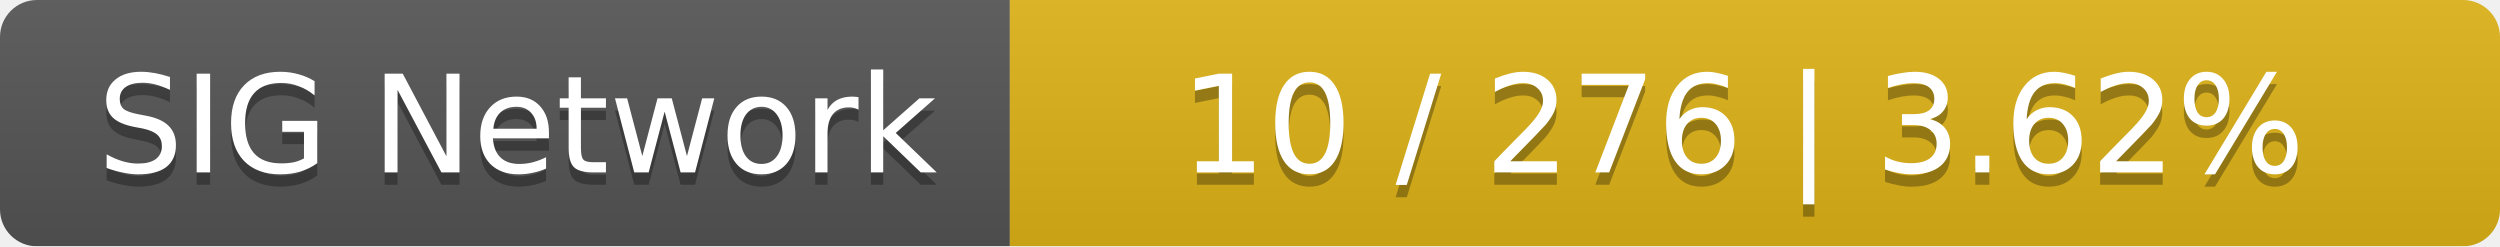
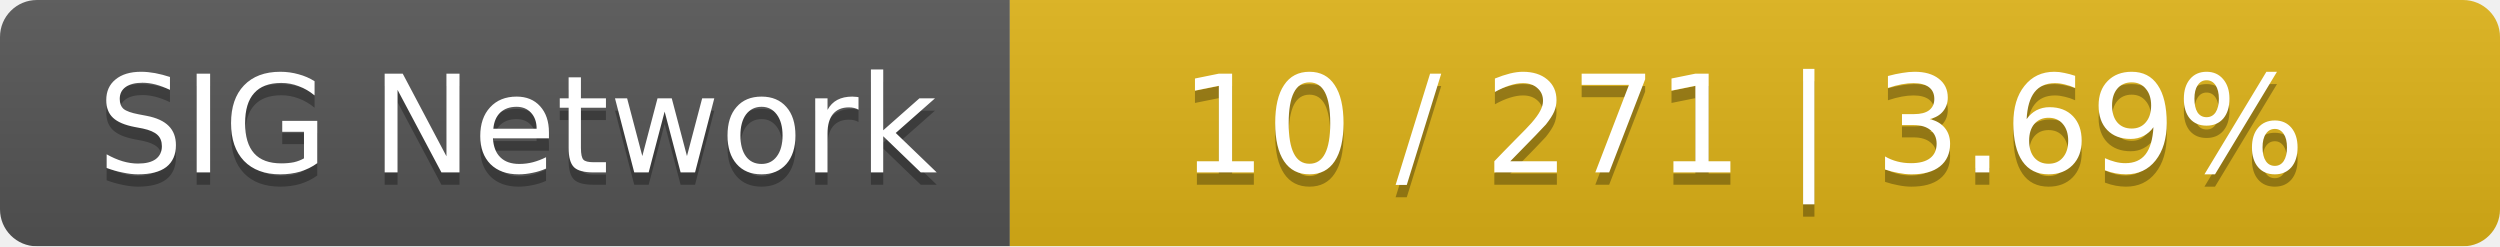
<svg xmlns="http://www.w3.org/2000/svg" width="203" height="20">
  <linearGradient id="smooth" x2="0" y2="100%">
    <stop offset="0" stop-color="#bbb" stop-opacity=".1" />
    <stop offset="1" stop-opacity=".1" />
  </linearGradient>
  <mask id="round">
    <rect width="203" height="20" rx="3" fill="#fff" />
  </mask>
  <g mask="url(#round)">
    <rect width="82" height="20" fill="#555" />
    <rect x="82" width="121" height="20" fill="#dfb317" />
    <rect width="203" height="20" fill="url(#smooth)" />
  </g>
  <g fill="#fff" text-anchor="middle" font-family="DejaVu Sans,Verdana,Geneva,sans-serif" font-size="11">
    <text x="42" y="15" fill="#010101" fill-opacity=".3">SIG Network</text>
    <text x="42" y="14">SIG Network</text>
-     <text x="141.5" y="15" fill="#010101" fill-opacity=".3">10 / 276    |    3.62%</text>
-     <text x="141.5" y="14">10 / 276    |    3.62%</text>
+     <text x="141.5" y="15" fill="#010101" fill-opacity=".3">10 / 271    |    3.69%</text>
+     <text x="141.5" y="14">10 / 271    |    3.69%</text>
  </g>
</svg>
